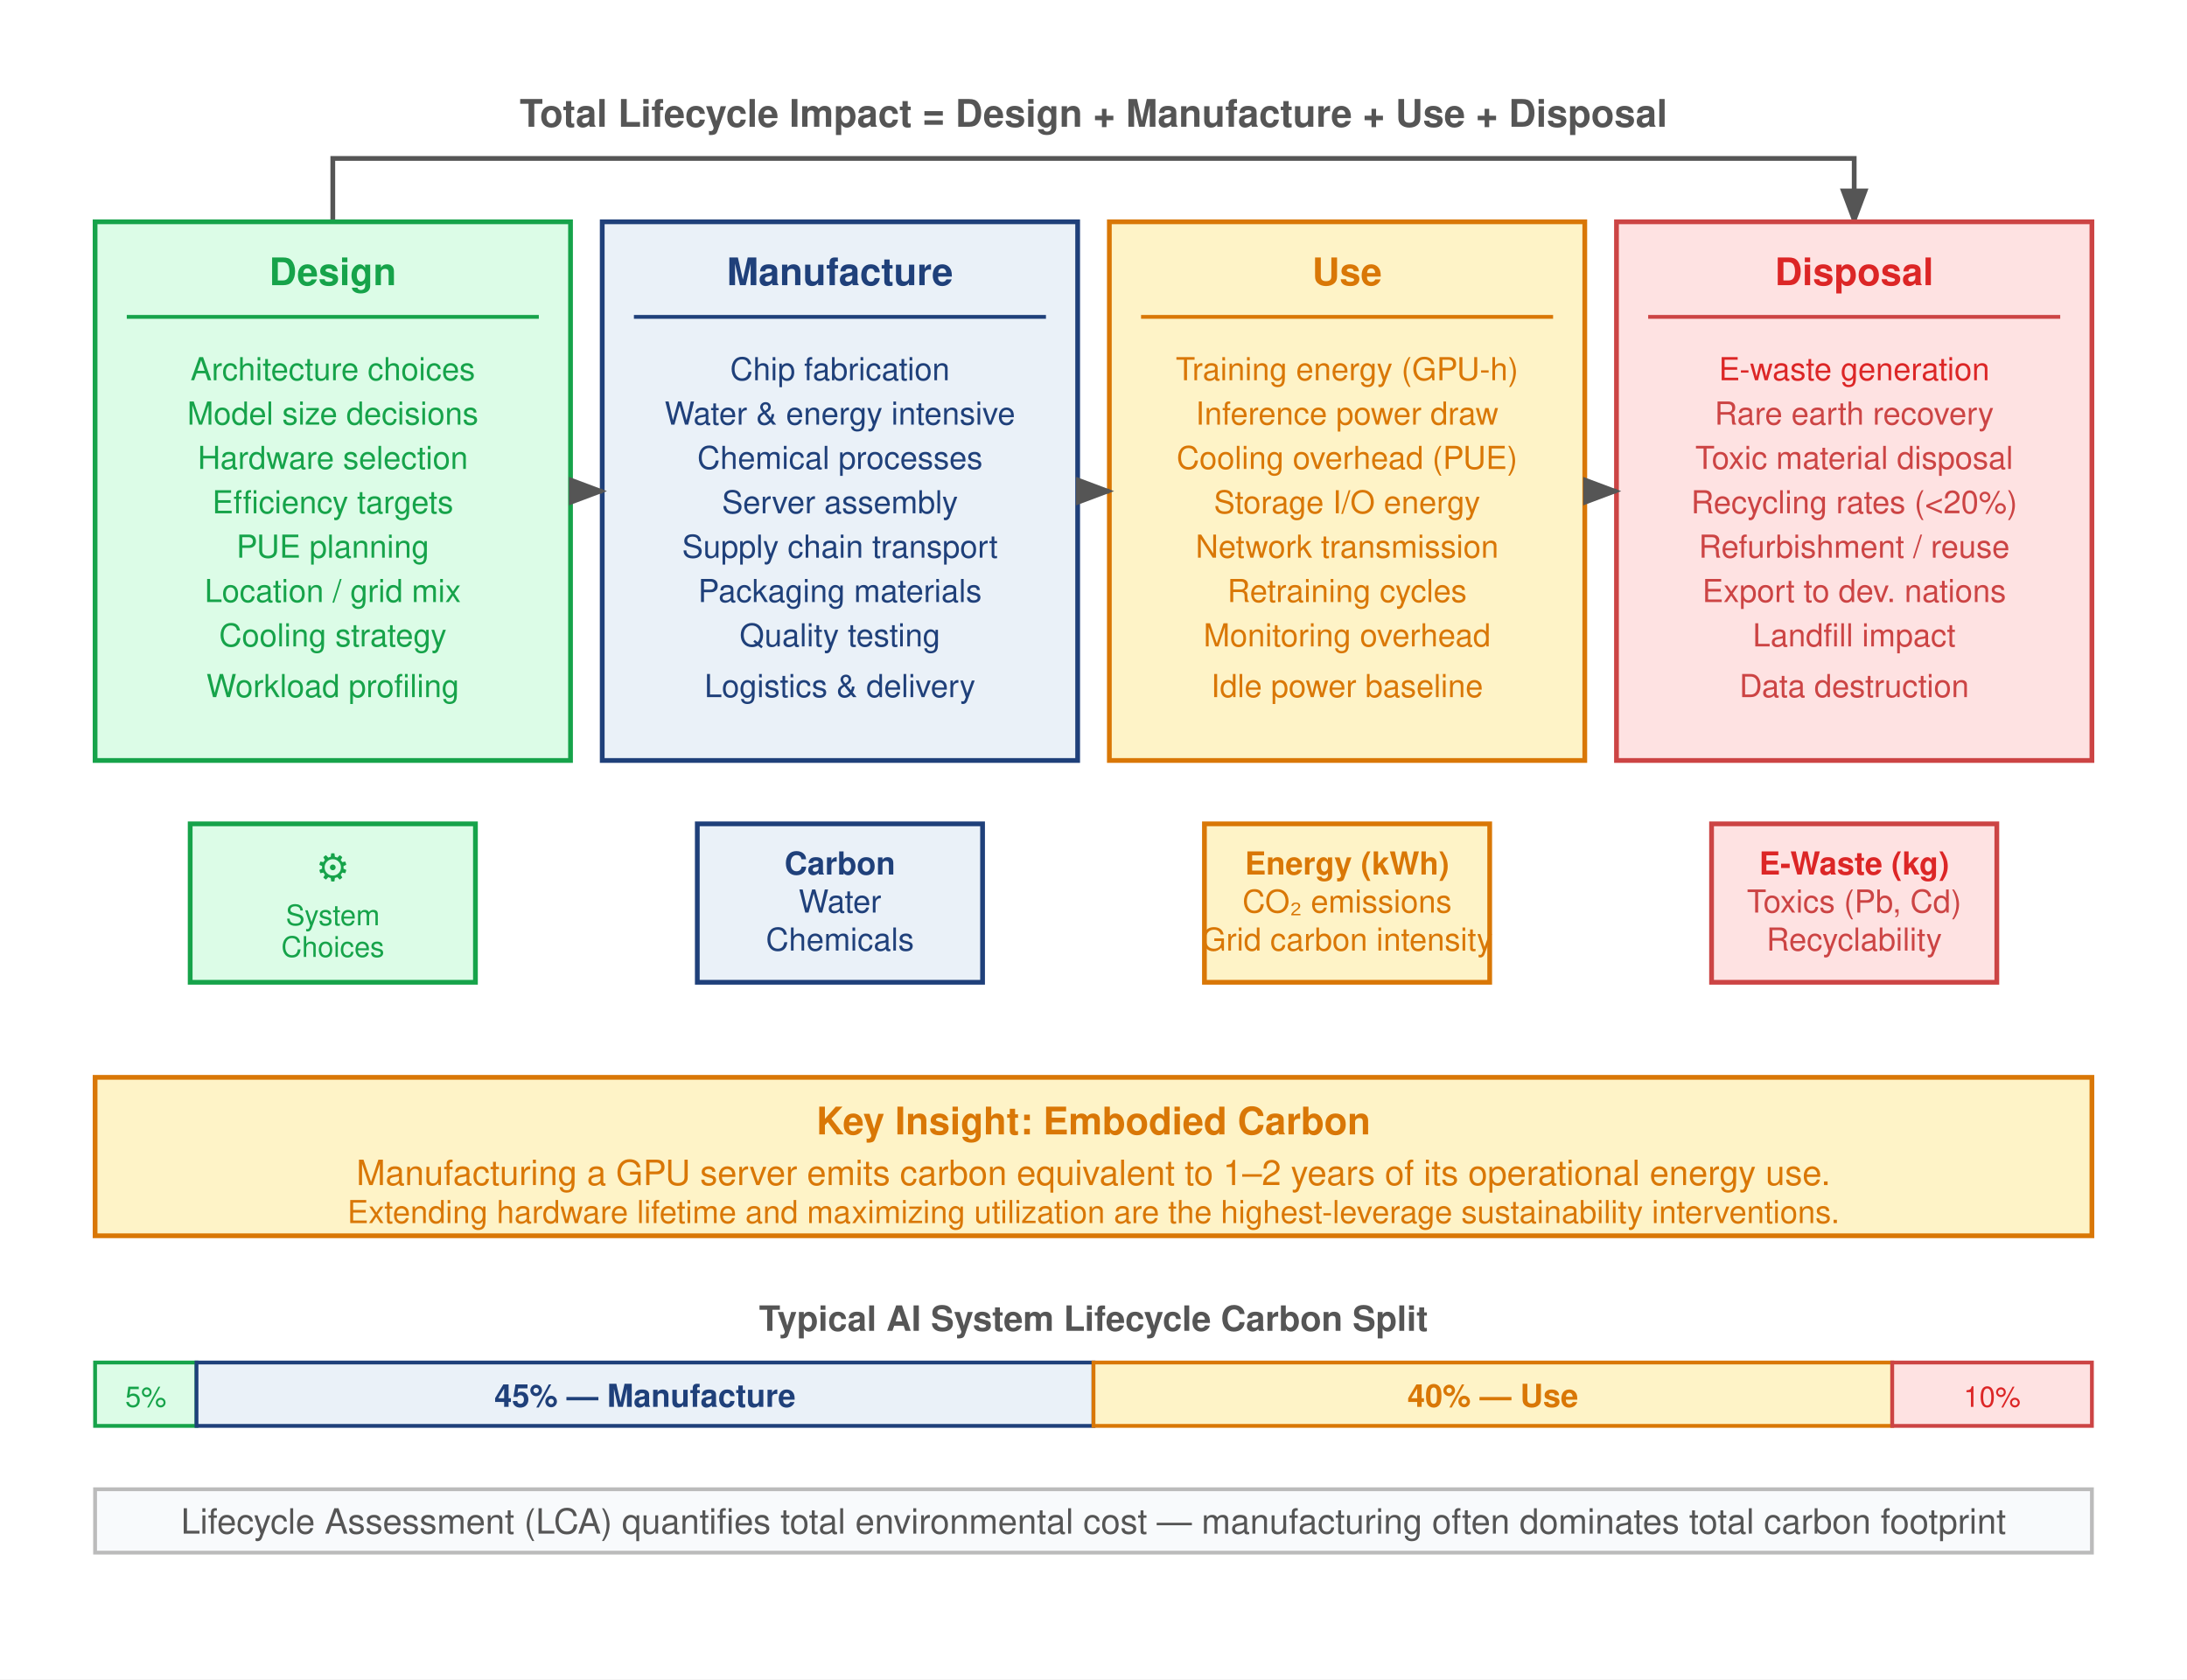
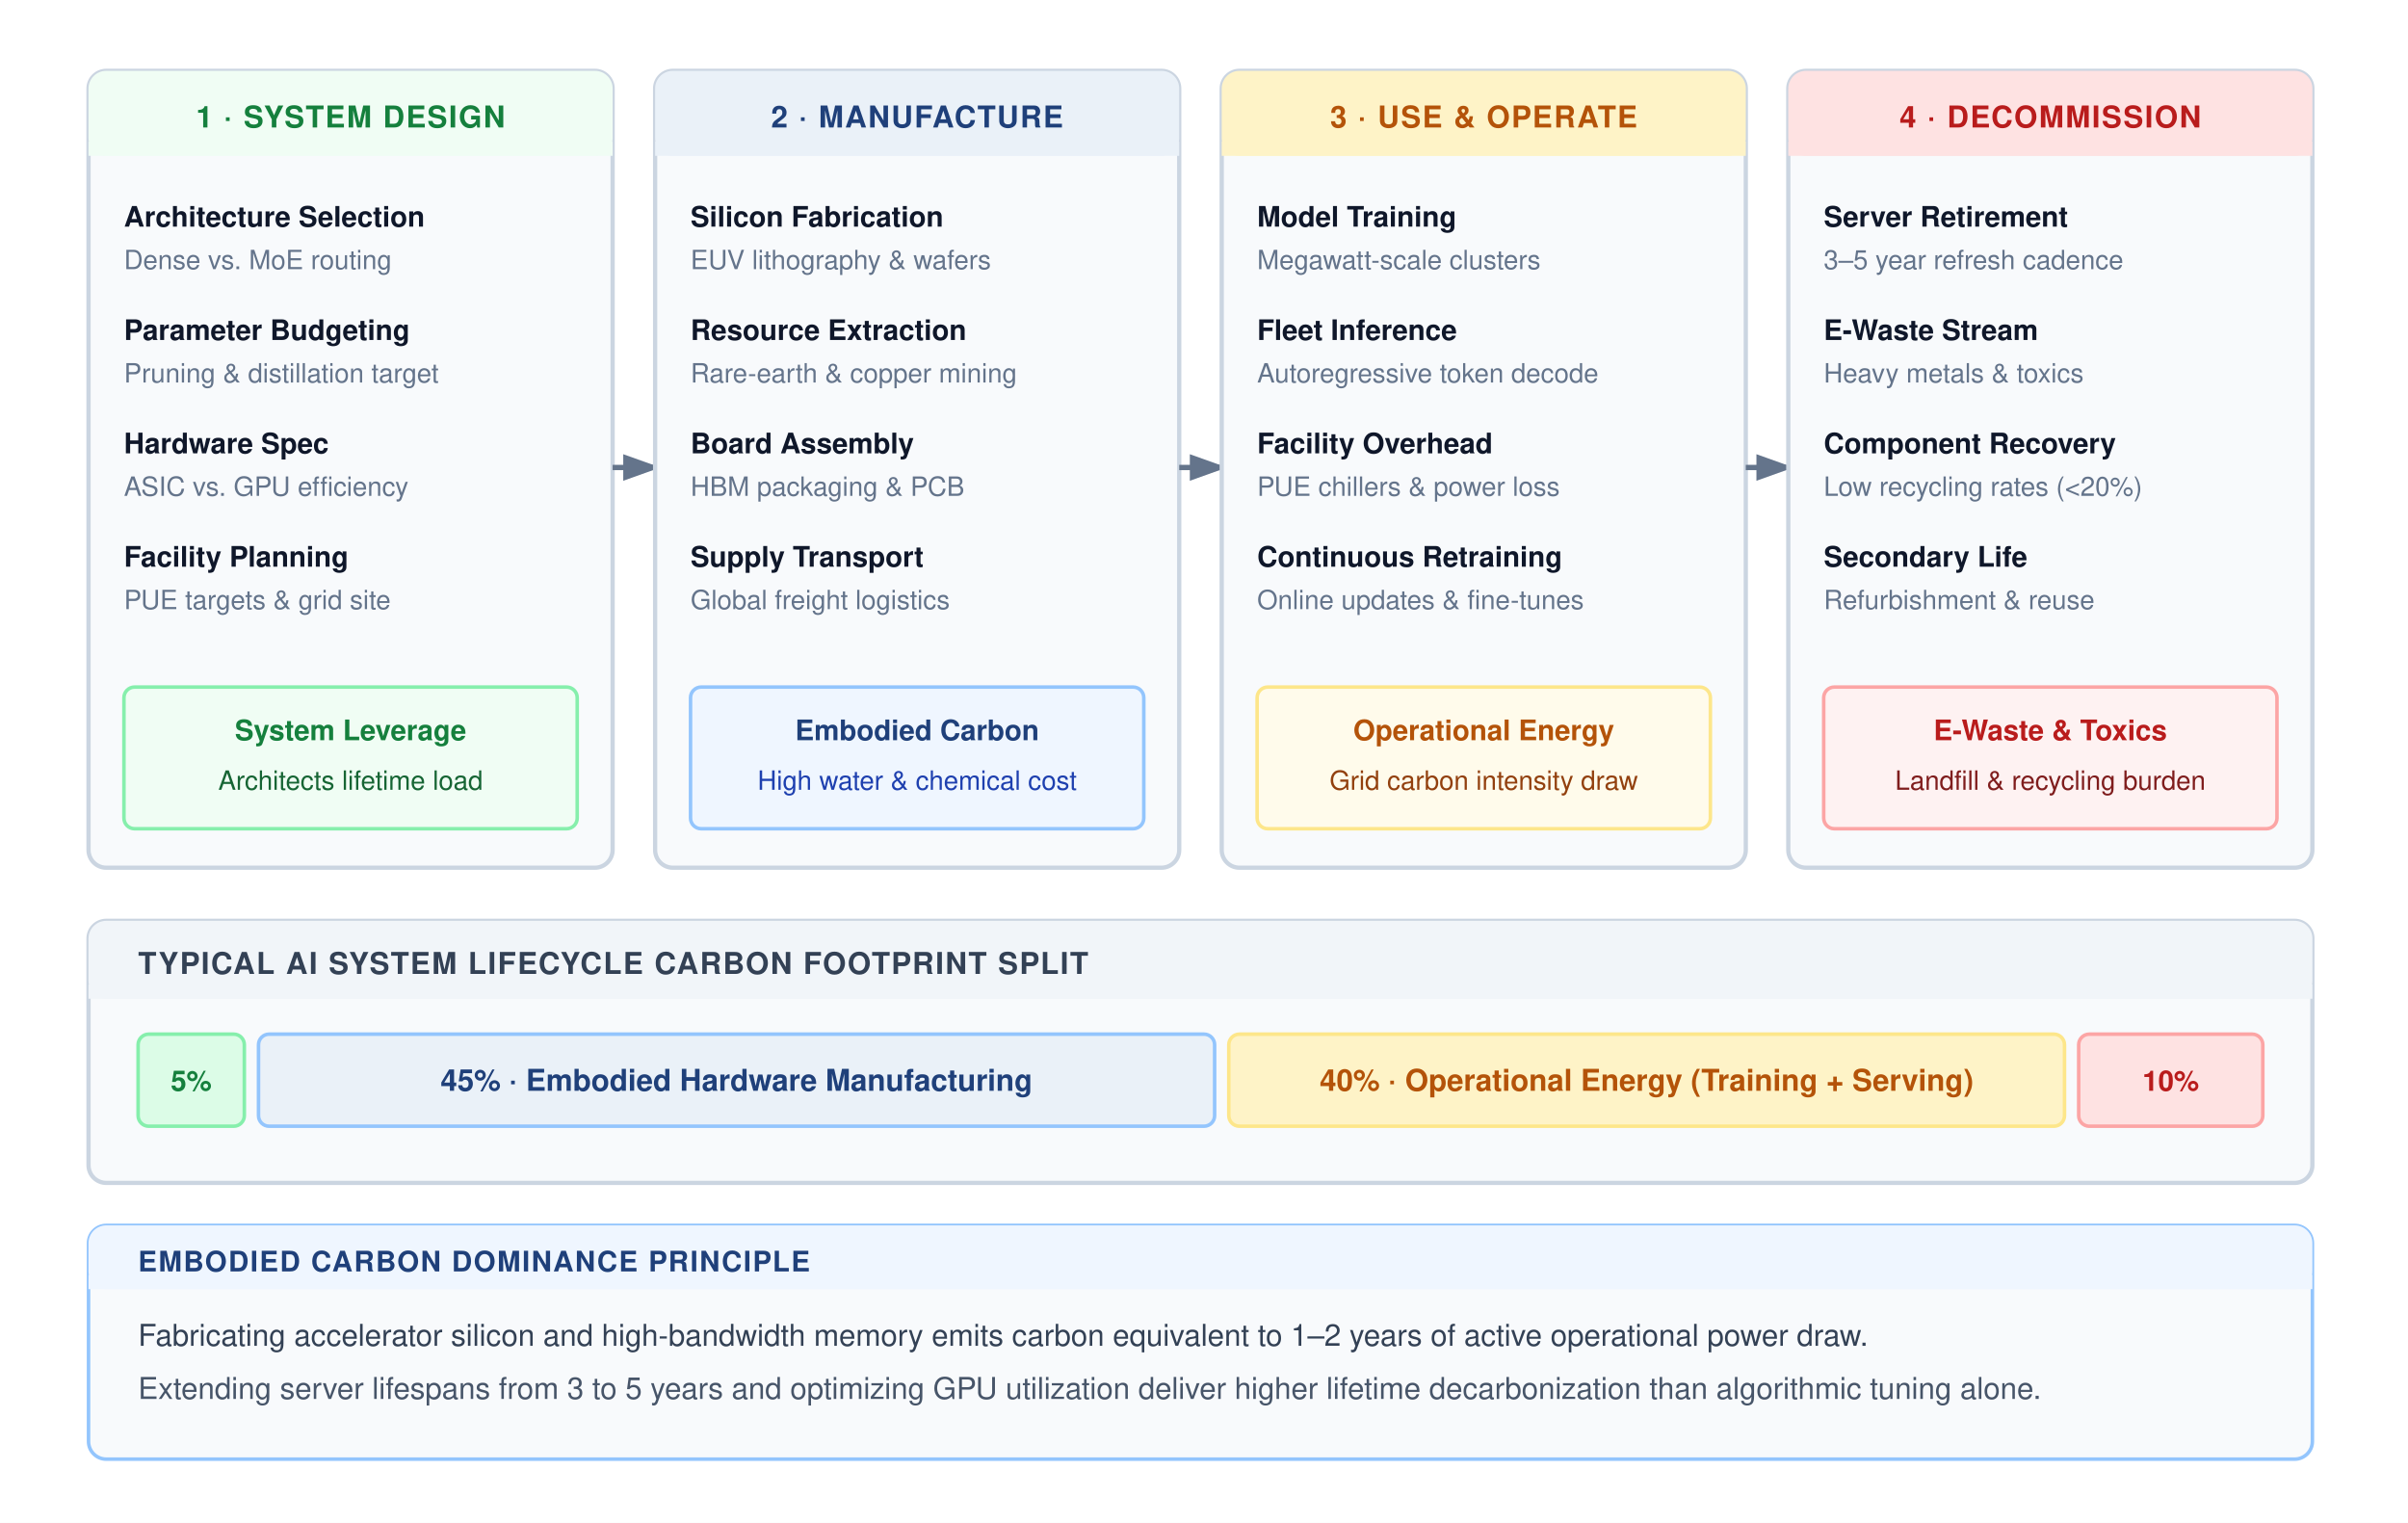
- <svg xmlns="http://www.w3.org/2000/svg" font-family="Helvetica Neue, Helvetica, Arial, sans-serif" viewBox="0 0 690 530">
-   <rect width="690" height="530" fill="#fff" />
+ <svg xmlns="http://www.w3.org/2000/svg" font-family="Helvetica Neue, Helvetica, Arial, sans-serif" viewBox="0 0 680 430">
+   <rect width="680" height="430" fill="#ffffff" />
  <defs>
-     <marker id="arrow" markerWidth="8" markerHeight="6" refX="7" refY="3" orient="auto">
-       <path d="M0,0 L8,3 L0,6 Z" fill="#555" />
-     </marker>
-     <marker id="arrow-red" markerWidth="8" markerHeight="6" refX="7" refY="3" orient="auto">
-       <path d="M0,0 L8,3 L0,6 Z" fill="#DC2626" />
-     </marker>
-     <marker id="arrow-green" markerWidth="8" markerHeight="6" refX="7" refY="3" orient="auto">
-       <path d="M0,0 L8,3 L0,6 Z" fill="#16A34A" />
-     </marker>
-     <marker id="arrow-blue" markerWidth="8" markerHeight="6" refX="7" refY="3" orient="auto">
-       <path d="M0,0 L8,3 L0,6 Z" fill="#1F407A" />
-     </marker>
-     <marker id="arrow-orange" markerWidth="8" markerHeight="6" refX="7" refY="3" orient="auto">
-       <path d="M0,0 L8,3 L0,6 Z" fill="#D97706" />
-     </marker>
-     <marker id="arrow-gray" markerWidth="8" markerHeight="6" refX="7" refY="3" orient="auto">
-       <path d="M0,0 L8,3 L0,6 Z" fill="#999" />
+     <marker id="arrow" markerWidth="7" markerHeight="5" refX="6" refY="2.5" orient="auto">
+       <path d="M0,0 L7,2.5 L0,5 Z" fill="#64748b" />
    </marker>
  </defs>
-   <text x="345" y="40" text-anchor="middle" font-size="12" fill="#555" font-weight="bold">Total Lifecycle Impact = Design + Manufacture + Use + Disposal</text>
-   <path d="M 105 70 L 105 50 L 585 50 L 585 70" fill="none" stroke="#555" stroke-width="1.5" marker-end="url(#arrow)" />
-   <rect x="30" y="70" width="150" height="170" fill="#DCFCE7" stroke="#16A34A" stroke-width="1.5" />
-   <text x="105" y="90" text-anchor="middle" font-size="12" font-weight="bold" fill="#16A34A">Design</text>
-   <line x1="40" y1="100" x2="170" y2="100" stroke="#16A34A" stroke-width="1.2" />
-   <text x="105" y="120" text-anchor="middle" font-size="10" fill="#16A34A">Architecture choices</text>
-   <text x="105" y="134" text-anchor="middle" font-size="10" fill="#16A34A">Model size decisions</text>
-   <text x="105" y="148" text-anchor="middle" font-size="10" fill="#16A34A">Hardware selection</text>
-   <text x="105" y="162" text-anchor="middle" font-size="10" fill="#16A34A">Efficiency targets</text>
-   <text x="105" y="176" text-anchor="middle" font-size="10" fill="#16A34A">PUE planning</text>
-   <text x="105" y="190" text-anchor="middle" font-size="10" fill="#16A34A">Location / grid mix</text>
-   <text x="105" y="204" text-anchor="middle" font-size="10" fill="#16A34A">Cooling strategy</text>
-   <text x="105" y="220" text-anchor="middle" font-size="10" fill="#16A34A">Workload profiling</text>
-   <rect x="190" y="70" width="150" height="170" fill="#EAF1F8" stroke="#1F407A" stroke-width="1.5" />
-   <text x="265" y="90" text-anchor="middle" font-size="12" font-weight="bold" fill="#1F407A">Manufacture</text>
-   <line x1="200" y1="100" x2="330" y2="100" stroke="#1F407A" stroke-width="1.2" />
-   <text x="265" y="120" text-anchor="middle" font-size="10" fill="#1F407A">Chip fabrication</text>
-   <text x="265" y="134" text-anchor="middle" font-size="10" fill="#1F407A">Water &amp; energy intensive</text>
-   <text x="265" y="148" text-anchor="middle" font-size="10" fill="#1F407A">Chemical processes</text>
-   <text x="265" y="162" text-anchor="middle" font-size="10" fill="#1F407A">Server assembly</text>
-   <text x="265" y="176" text-anchor="middle" font-size="10" fill="#1F407A">Supply chain transport</text>
-   <text x="265" y="190" text-anchor="middle" font-size="10" fill="#1F407A">Packaging materials</text>
-   <text x="265" y="204" text-anchor="middle" font-size="10" fill="#1F407A">Quality testing</text>
-   <text x="265" y="220" text-anchor="middle" font-size="10" fill="#1F407A">Logistics &amp; delivery</text>
-   <rect x="350" y="70" width="150" height="170" fill="#FEF3C7" stroke="#D97706" stroke-width="1.5" />
-   <text x="425" y="90" text-anchor="middle" font-size="12" font-weight="bold" fill="#D97706">Use</text>
-   <line x1="360" y1="100" x2="490" y2="100" stroke="#D97706" stroke-width="1.2" />
-   <text x="425" y="120" text-anchor="middle" font-size="10" fill="#D97706">Training energy (GPU-h)</text>
-   <text x="425" y="134" text-anchor="middle" font-size="10" fill="#D97706">Inference power draw</text>
-   <text x="425" y="148" text-anchor="middle" font-size="10" fill="#D97706">Cooling overhead (PUE)</text>
-   <text x="425" y="162" text-anchor="middle" font-size="10" fill="#D97706">Storage I/O energy</text>
-   <text x="425" y="176" text-anchor="middle" font-size="10" fill="#D97706">Network transmission</text>
-   <text x="425" y="190" text-anchor="middle" font-size="10" fill="#D97706">Retraining cycles</text>
-   <text x="425" y="204" text-anchor="middle" font-size="10" fill="#D97706">Monitoring overhead</text>
-   <text x="425" y="220" text-anchor="middle" font-size="10" fill="#D97706">Idle power baseline</text>
-   <rect x="510" y="70" width="150" height="170" fill="#FEE2E2" stroke="#c44" stroke-width="1.5" />
-   <text x="585" y="90" text-anchor="middle" font-size="12" font-weight="bold" fill="#DC2626">Disposal</text>
-   <line x1="520" y1="100" x2="650" y2="100" stroke="#c44" stroke-width="1.2" />
-   <text x="585" y="120" text-anchor="middle" font-size="10" fill="#DC2626">E-waste generation</text>
-   <text x="585" y="134" text-anchor="middle" font-size="10" fill="#c44">Rare earth recovery</text>
-   <text x="585" y="148" text-anchor="middle" font-size="10" fill="#c44">Toxic material disposal</text>
-   <text x="585" y="162" text-anchor="middle" font-size="10" fill="#c44">Recycling rates (&lt;20%)</text>
-   <text x="585" y="176" text-anchor="middle" font-size="10" fill="#c44">Refurbishment / reuse</text>
-   <text x="585" y="190" text-anchor="middle" font-size="10" fill="#c44">Export to dev. nations</text>
-   <text x="585" y="204" text-anchor="middle" font-size="10" fill="#c44">Landfill impact</text>
-   <text x="585" y="220" text-anchor="middle" font-size="10" fill="#c44">Data destruction</text>
-   <line x1="180" y1="155" x2="190" y2="155" stroke="#555" stroke-width="1.5" marker-end="url(#arrow)" />
-   <line x1="340" y1="155" x2="350" y2="155" stroke="#555" stroke-width="1.5" marker-end="url(#arrow)" />
-   <line x1="500" y1="155" x2="510" y2="155" stroke="#555" stroke-width="1.5" marker-end="url(#arrow)" />
-   <rect x="60" y="260" width="90" height="50" fill="#DCFCE7" stroke="#16A34A" stroke-width="1.5" />
-   <text x="105" y="278" text-anchor="middle" font-size="12" fill="#16A34A">⚙</text>
-   <text x="105" y="292" text-anchor="middle" font-size="9" fill="#16A34A">System</text>
-   <text x="105" y="302" text-anchor="middle" font-size="9" fill="#16A34A">Choices</text>
-   <rect x="220" y="260" width="90" height="50" fill="#EAF1F8" stroke="#1F407A" stroke-width="1.5" />
-   <text x="265" y="276" text-anchor="middle" font-size="10" fill="#1F407A" font-weight="bold">Carbon</text>
-   <text x="265" y="288" text-anchor="middle" font-size="10" fill="#1F407A">Water</text>
-   <text x="265" y="300" text-anchor="middle" font-size="10" fill="#1F407A">Chemicals</text>
-   <rect x="380" y="260" width="90" height="50" fill="#FEF3C7" stroke="#D97706" stroke-width="1.5" />
-   <text x="425" y="276" text-anchor="middle" font-size="10" fill="#D97706" font-weight="bold">Energy (kWh)</text>
-   <text x="425" y="288" text-anchor="middle" font-size="10" fill="#D97706">CO₂ emissions</text>
-   <text x="425" y="300" text-anchor="middle" font-size="10" fill="#D97706">Grid carbon intensity</text>
-   <rect x="540" y="260" width="90" height="50" fill="#FEE2E2" stroke="#c44" stroke-width="1.5" />
-   <text x="585" y="276" text-anchor="middle" font-size="10" fill="#DC2626" font-weight="bold">E-Waste (kg)</text>
-   <text x="585" y="288" text-anchor="middle" font-size="10" fill="#c44">Toxics (Pb, Cd)</text>
-   <text x="585" y="300" text-anchor="middle" font-size="10" fill="#c44">Recyclability</text>
-   <rect x="30" y="340" width="630" height="50" fill="#FEF3C7" stroke="#D97706" stroke-width="1.5" />
-   <text x="345" y="358" text-anchor="middle" font-size="12" font-weight="bold" fill="#D97706">Key Insight: Embodied Carbon</text>
-   <text x="345" y="374" text-anchor="middle" font-size="11" fill="#D97706">Manufacturing a GPU server emits carbon equivalent to 1–2 years of its operational energy use.</text>
-   <text x="345" y="386" text-anchor="middle" font-size="10" fill="#D97706">Extending hardware lifetime and maximizing utilization are the highest-leverage sustainability interventions.</text>
-   <text x="345" y="420" text-anchor="middle" font-size="11" fill="#555" font-weight="bold">Typical AI System Lifecycle Carbon Split</text>
-   <rect x="30" y="430" width="32" height="20" fill="#DCFCE7" stroke="#16A34A" stroke-width="1.2" />
-   <text x="46" y="444" text-anchor="middle" font-size="9" fill="#16A34A">5%</text>
-   <rect x="62" y="430" width="283" height="20" fill="#EAF1F8" stroke="#1F407A" stroke-width="1.2" />
-   <text x="203.5" y="444" text-anchor="middle" font-size="10" font-weight="bold" fill="#1F407A">45% — Manufacture</text>
-   <rect x="345" y="430" width="252" height="20" fill="#FEF3C7" stroke="#D97706" stroke-width="1.2" />
-   <text x="471" y="444" text-anchor="middle" font-size="10" font-weight="bold" fill="#D97706">40% — Use</text>
-   <rect x="597" y="430" width="63" height="20" fill="#FEE2E2" stroke="#c44" stroke-width="1.2" />
-   <text x="628.5" y="444" text-anchor="middle" font-size="9" fill="#DC2626">10%</text>
-   <rect x="30" y="470" width="630" height="20" fill="#F8FAFC" stroke="#bbb" stroke-width="1.2" />
-   <text x="345" y="484" text-anchor="middle" font-size="11" fill="#555">Lifecycle Assessment (LCA) quantifies total environmental cost — manufacturing often dominates total carbon footprint</text>
+   <g transform="translate(25, 20)">
+     <rect width="148" height="225" rx="5" fill="#f8fafc" stroke="#cbd5e1" stroke-width="1.2" />
+     <rect width="148" height="24" rx="5" fill="#f0fdf4" />
+     <rect y="20" width="148" height="4" fill="#f0fdf4" />
+     <text x="74" y="16" text-anchor="middle" font-size="8.5" font-weight="700" fill="#15803d" letter-spacing="0.4">1 · SYSTEM DESIGN</text>
+     <g transform="translate(10, 32)">
+       <text x="0" y="12" font-size="8" font-weight="600" fill="#0f172a">Architecture Selection</text>
+       <text x="0" y="24" font-size="7.5" fill="#64748b">Dense vs. MoE routing</text>
+       <text x="0" y="44" font-size="8" font-weight="600" fill="#0f172a">Parameter Budgeting</text>
+       <text x="0" y="56" font-size="7.5" fill="#64748b">Pruning &amp; distillation target</text>
+       <text x="0" y="76" font-size="8" font-weight="600" fill="#0f172a">Hardware Spec</text>
+       <text x="0" y="88" font-size="7.5" fill="#64748b">ASIC vs. GPU efficiency</text>
+       <text x="0" y="108" font-size="8" font-weight="600" fill="#0f172a">Facility Planning</text>
+       <text x="0" y="120" font-size="7.5" fill="#64748b">PUE targets &amp; grid site</text>
+     </g>
+     <rect x="10" y="174" width="128" height="40" rx="3" fill="#f0fdf4" stroke="#86efac" stroke-width="1" />
+     <text x="74" y="189" text-anchor="middle" font-size="8" font-weight="700" fill="#15803d">System Leverage</text>
+     <text x="74" y="203" text-anchor="middle" font-size="7.5" fill="#166534">Architects lifetime load</text>
+     <line x1="148" y1="112" x2="160" y2="112" stroke="#64748b" stroke-width="1.5" marker-end="url(#arrow)" />
+   </g>
+   <g transform="translate(185, 20)">
+     <rect width="148" height="225" rx="5" fill="#f8fafc" stroke="#cbd5e1" stroke-width="1.2" />
+     <rect width="148" height="24" rx="5" fill="#EAF1F8" />
+     <rect y="20" width="148" height="4" fill="#EAF1F8" />
+     <text x="74" y="16" text-anchor="middle" font-size="8.5" font-weight="700" fill="#1F407A" letter-spacing="0.4">2 · MANUFACTURE</text>
+     <g transform="translate(10, 32)">
+       <text x="0" y="12" font-size="8" font-weight="600" fill="#0f172a">Silicon Fabrication</text>
+       <text x="0" y="24" font-size="7.5" fill="#64748b">EUV lithography &amp; wafers</text>
+       <text x="0" y="44" font-size="8" font-weight="600" fill="#0f172a">Resource Extraction</text>
+       <text x="0" y="56" font-size="7.5" fill="#64748b">Rare-earth &amp; copper mining</text>
+       <text x="0" y="76" font-size="8" font-weight="600" fill="#0f172a">Board Assembly</text>
+       <text x="0" y="88" font-size="7.5" fill="#64748b">HBM packaging &amp; PCB</text>
+       <text x="0" y="108" font-size="8" font-weight="600" fill="#0f172a">Supply Transport</text>
+       <text x="0" y="120" font-size="7.5" fill="#64748b">Global freight logistics</text>
+     </g>
+     <rect x="10" y="174" width="128" height="40" rx="3" fill="#eff6ff" stroke="#93c5fd" stroke-width="1" />
+     <text x="74" y="189" text-anchor="middle" font-size="8" font-weight="700" fill="#1F407A">Embodied Carbon</text>
+     <text x="74" y="203" text-anchor="middle" font-size="7.5" fill="#1e40af">High water &amp; chemical cost</text>
+     <line x1="148" y1="112" x2="160" y2="112" stroke="#64748b" stroke-width="1.5" marker-end="url(#arrow)" />
+   </g>
+   <g transform="translate(345, 20)">
+     <rect width="148" height="225" rx="5" fill="#f8fafc" stroke="#cbd5e1" stroke-width="1.2" />
+     <rect width="148" height="24" rx="5" fill="#fef3c7" />
+     <rect y="20" width="148" height="4" fill="#fef3c7" />
+     <text x="74" y="16" text-anchor="middle" font-size="8.5" font-weight="700" fill="#b45309" letter-spacing="0.4">3 · USE &amp; OPERATE</text>
+     <g transform="translate(10, 32)">
+       <text x="0" y="12" font-size="8" font-weight="600" fill="#0f172a">Model Training</text>
+       <text x="0" y="24" font-size="7.5" fill="#64748b">Megawatt-scale clusters</text>
+       <text x="0" y="44" font-size="8" font-weight="600" fill="#0f172a">Fleet Inference</text>
+       <text x="0" y="56" font-size="7.5" fill="#64748b">Autoregressive token decode</text>
+       <text x="0" y="76" font-size="8" font-weight="600" fill="#0f172a">Facility Overhead</text>
+       <text x="0" y="88" font-size="7.5" fill="#64748b">PUE chillers &amp; power loss</text>
+       <text x="0" y="108" font-size="8" font-weight="600" fill="#0f172a">Continuous Retraining</text>
+       <text x="0" y="120" font-size="7.5" fill="#64748b">Online updates &amp; fine-tunes</text>
+     </g>
+     <rect x="10" y="174" width="128" height="40" rx="3" fill="#fffbeb" stroke="#fde68a" stroke-width="1" />
+     <text x="74" y="189" text-anchor="middle" font-size="8" font-weight="700" fill="#b45309">Operational Energy</text>
+     <text x="74" y="203" text-anchor="middle" font-size="7.5" fill="#92400e">Grid carbon intensity draw</text>
+     <line x1="148" y1="112" x2="160" y2="112" stroke="#64748b" stroke-width="1.5" marker-end="url(#arrow)" />
+   </g>
+   <g transform="translate(505, 20)">
+     <rect width="148" height="225" rx="5" fill="#f8fafc" stroke="#cbd5e1" stroke-width="1.2" />
+     <rect width="148" height="24" rx="5" fill="#fee2e2" />
+     <rect y="20" width="148" height="4" fill="#fee2e2" />
+     <text x="74" y="16" text-anchor="middle" font-size="8.5" font-weight="700" fill="#b91c1c" letter-spacing="0.4">4 · DECOMMISSION</text>
+     <g transform="translate(10, 32)">
+       <text x="0" y="12" font-size="8" font-weight="600" fill="#0f172a">Server Retirement</text>
+       <text x="0" y="24" font-size="7.5" fill="#64748b">3–5 year refresh cadence</text>
+       <text x="0" y="44" font-size="8" font-weight="600" fill="#0f172a">E-Waste Stream</text>
+       <text x="0" y="56" font-size="7.5" fill="#64748b">Heavy metals &amp; toxics</text>
+       <text x="0" y="76" font-size="8" font-weight="600" fill="#0f172a">Component Recovery</text>
+       <text x="0" y="88" font-size="7.5" fill="#64748b">Low recycling rates (&lt;20%)</text>
+       <text x="0" y="108" font-size="8" font-weight="600" fill="#0f172a">Secondary Life</text>
+       <text x="0" y="120" font-size="7.5" fill="#64748b">Refurbishment &amp; reuse</text>
+     </g>
+     <rect x="10" y="174" width="128" height="40" rx="3" fill="#fef2f2" stroke="#fca5a5" stroke-width="1" />
+     <text x="74" y="189" text-anchor="middle" font-size="8" font-weight="700" fill="#b91c1c">E-Waste &amp; Toxics</text>
+     <text x="74" y="203" text-anchor="middle" font-size="7.5" fill="#7f1d1d">Landfill &amp; recycling burden</text>
+   </g>
+   <g transform="translate(25, 260)">
+     <rect width="628" height="74" rx="5" fill="#f8fafc" stroke="#cbd5e1" stroke-width="1.2" />
+     <rect width="628" height="22" rx="5" fill="#f1f5f9" />
+     <rect y="18" width="628" height="4" fill="#f1f5f9" />
+     <text x="14" y="15" font-size="8.5" font-weight="700" fill="#334155" letter-spacing="0.4">TYPICAL AI SYSTEM LIFECYCLE CARBON FOOTPRINT SPLIT</text>
+     <g transform="translate(14, 32)">
+       <rect x="0" y="0" width="30" height="26" rx="3" fill="#dcfce7" stroke="#86efac" stroke-width="1" />
+       <text x="15" y="16" text-anchor="middle" font-size="8" font-weight="700" fill="#15803d">5%</text>
+       <rect x="34" y="0" width="270" height="26" rx="3" fill="#EAF1F8" stroke="#93c5fd" stroke-width="1" />
+       <text x="169" y="16" text-anchor="middle" font-size="8.5" font-weight="700" fill="#1F407A">45% · Embodied Hardware Manufacturing</text>
+       <rect x="308" y="0" width="236" height="26" rx="3" fill="#fef3c7" stroke="#fde68a" stroke-width="1" />
+       <text x="426" y="16" text-anchor="middle" font-size="8.5" font-weight="700" fill="#b45309">40% · Operational Energy (Training + Serving)</text>
+       <rect x="548" y="0" width="52" height="26" rx="3" fill="#fee2e2" stroke="#fca5a5" stroke-width="1" />
+       <text x="574" y="16" text-anchor="middle" font-size="8" font-weight="700" fill="#b91c1c">10%</text>
+     </g>
+   </g>
+   <g transform="translate(25, 346)">
+     <rect width="628" height="66" rx="5" fill="#f8fafc" stroke="#93c5fd" stroke-width="1" />
+     <rect width="628" height="18" rx="5" fill="#eff6ff" />
+     <rect y="14" width="628" height="4" fill="#eff6ff" />
+     <text x="14" y="13" font-size="8" font-weight="700" fill="#1F407A" letter-spacing="0.4">EMBODIED CARBON DOMINANCE PRINCIPLE</text>
+     <text x="14" y="34" font-size="8.5" fill="#334155">
+       Fabricating accelerator silicon and high-bandwidth memory emits carbon equivalent to 1–2 years of active operational power draw.
+     </text>
+     <text x="14" y="49" font-size="8.5" fill="#475569">
+       Extending server lifespans from 3 to 5 years and optimizing GPU utilization deliver higher lifetime decarbonization than algorithmic tuning alone.
+     </text>
+   </g>
</svg>
